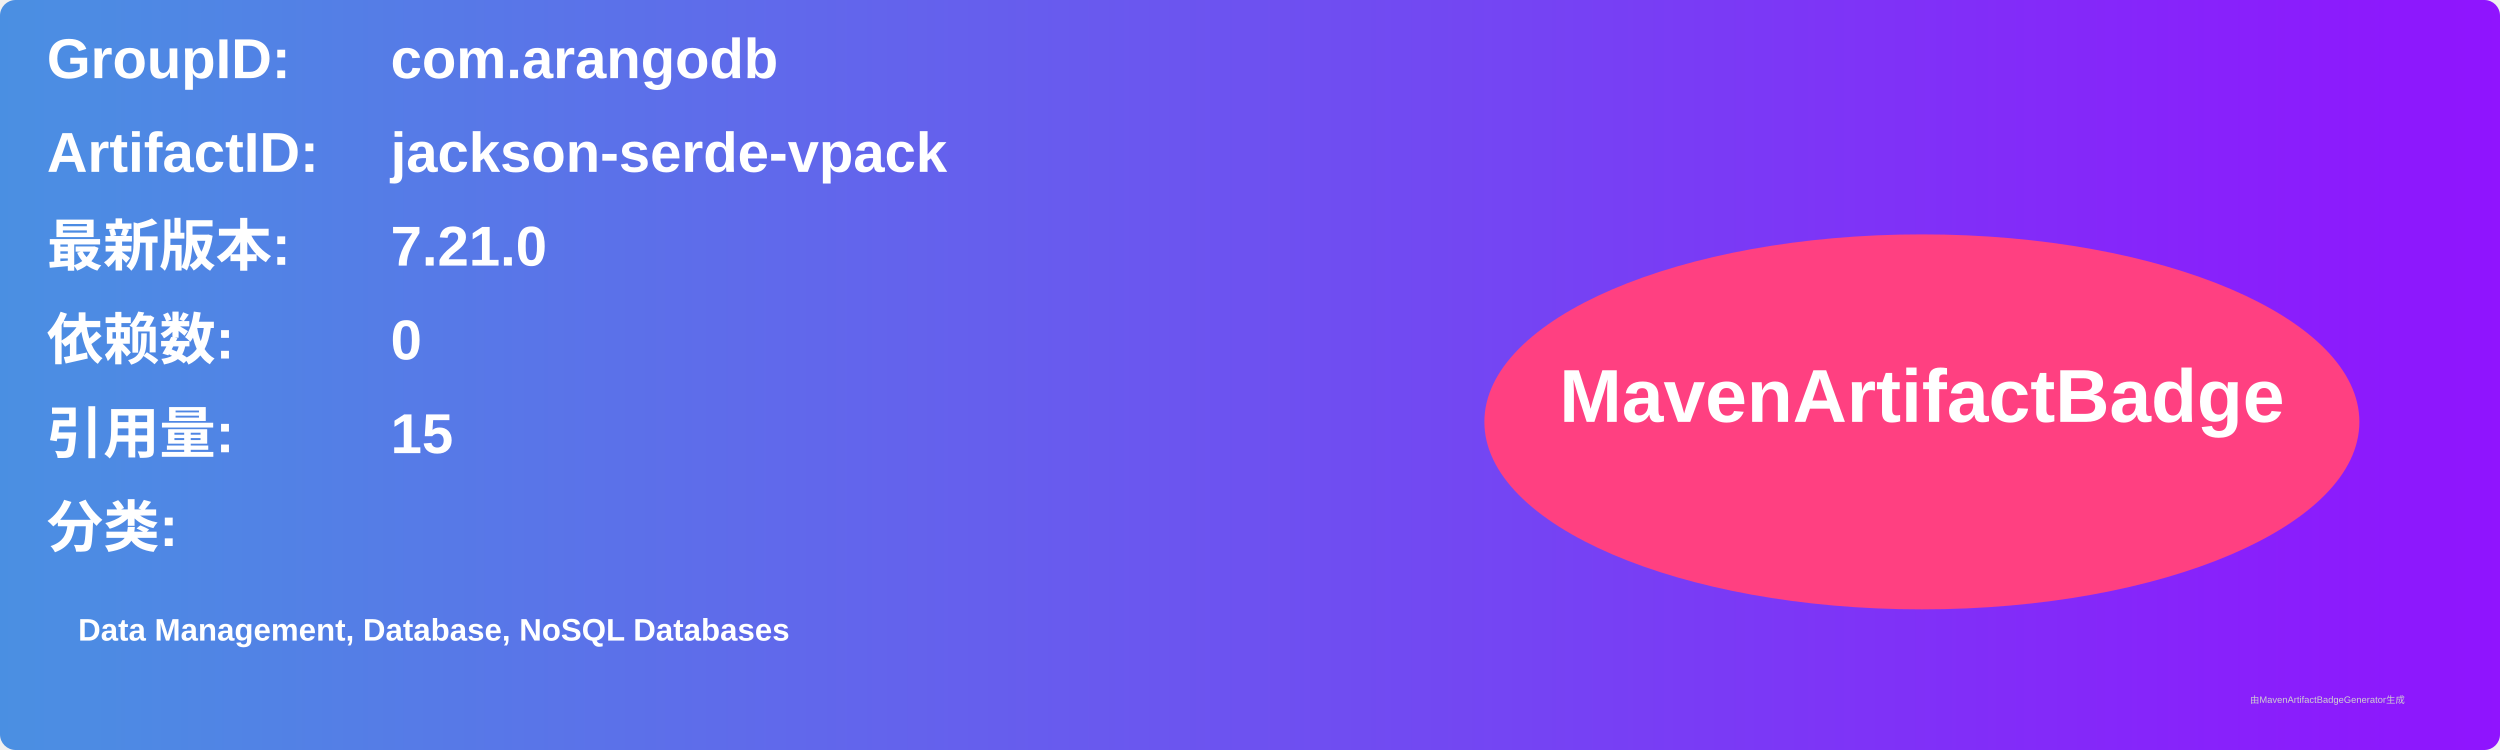
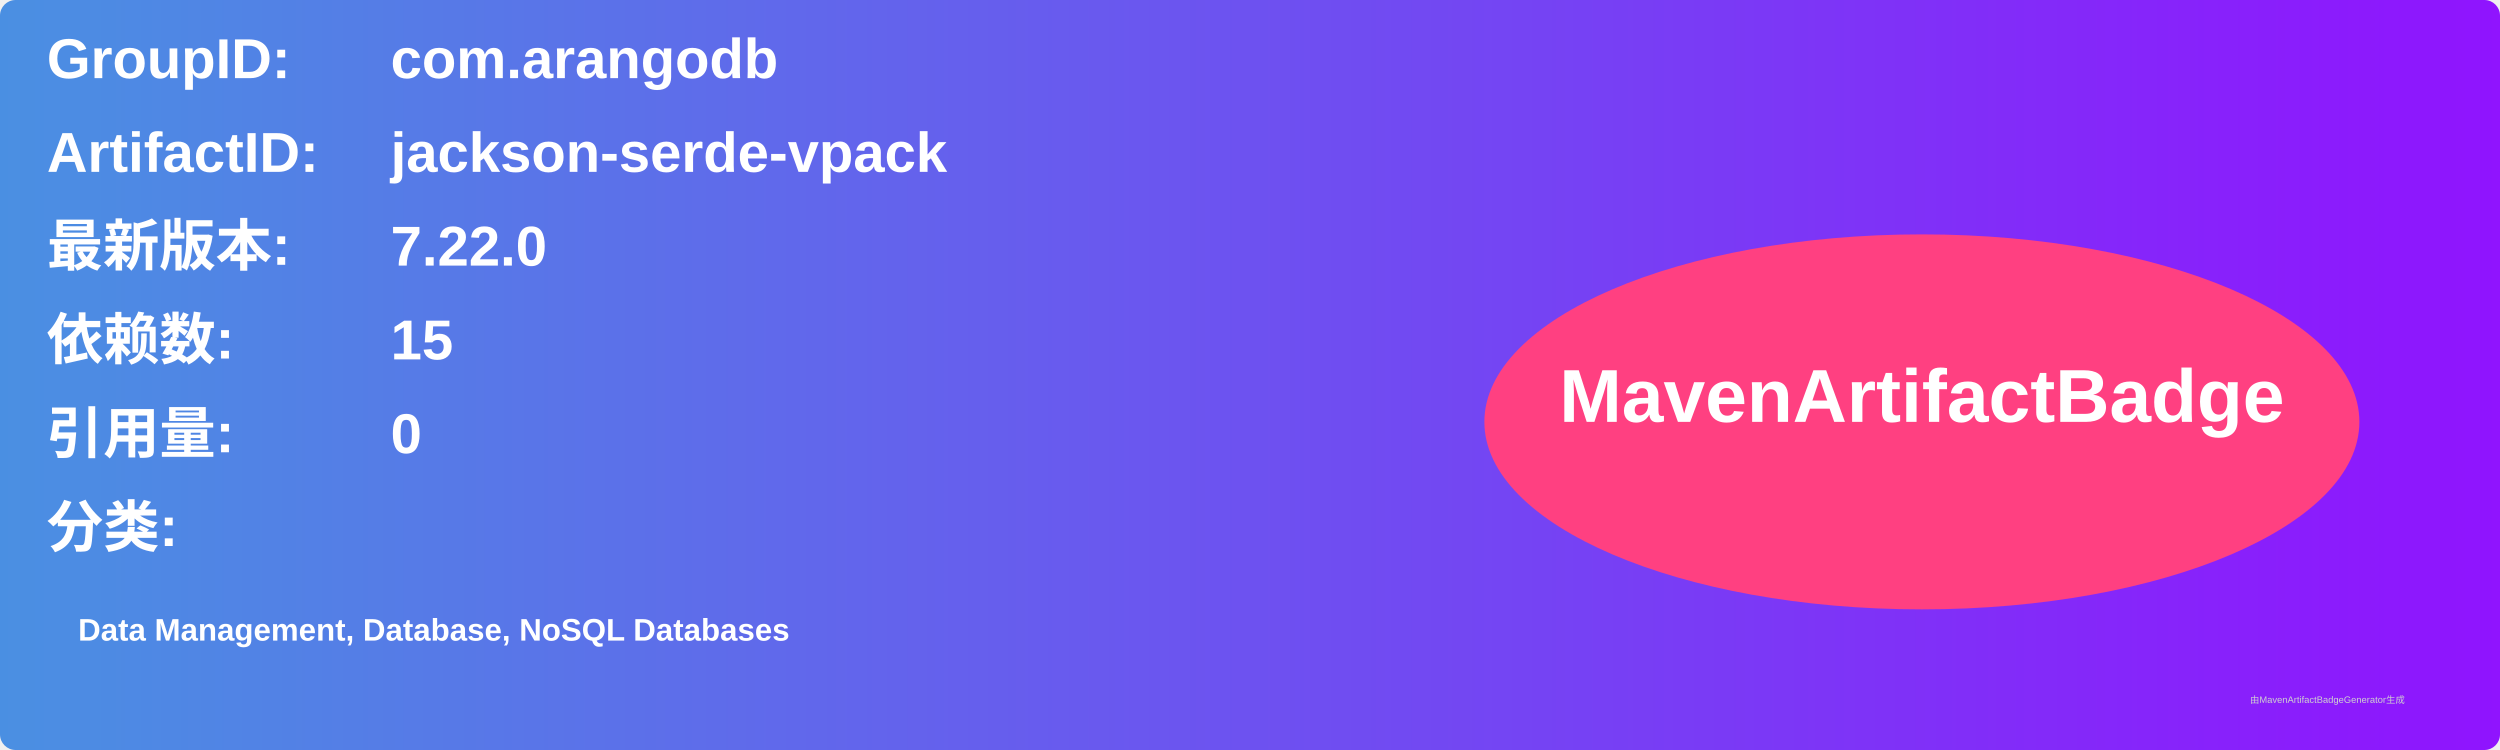
<svg xmlns="http://www.w3.org/2000/svg" width="800" height="240" viewBox="0 0 800 240">
  <linearGradient id="grad" x1="0%" y1="0%" x2="100%" y2="0%">
    <stop offset="0%" stop-color="#4a90e2" />
    <stop offset="100%" stop-color="#9013fe" />
  </linearGradient>
  <rect width="100%" height="100%" rx="5" ry="5" fill="url(#grad)" />
  <g transform="translate(15, 15)">
    <text x="0" y="10" font-family="Arial" font-size="18" fill="white" font-weight="bold" width="260">GroupID:</text>
    <text x="110" y="10" font-family="Arial" font-size="18" fill="white" font-weight="bold" width="460">com.arangodb</text>
    <text x="0" y="40" font-family="Arial" font-size="18" fill="white" font-weight="bold" width="260">ArtifactID:</text>
    <text x="110" y="40" font-family="Arial" font-size="18" fill="white" font-weight="bold" width="460">jackson-serde-vpack</text>
    <text x="0" y="70" font-family="Arial" font-size="18" fill="white" font-weight="bold">最新版本:</text>
    <text x="110" y="70" font-family="Arial" font-size="18" fill="white" font-weight="bold">
-       <tspan font-weight="bold">7.21.0</tspan>
+       <tspan font-weight="bold">7.22.0</tspan>
    </text>
    <text x="0" y="100" font-family="Arial" font-size="18" fill="white" font-weight="bold">依赖数: </text>
    <text x="110" y="100" font-family="Arial" font-size="18" fill="white">
-       <tspan font-weight="bold">0</tspan>
+       <tspan font-weight="bold">15</tspan>
    </text>
    <text x="0" y="130" font-family="Arial" font-size="18" fill="white" font-weight="bold">引用量: </text>
    <text x="110" y="130" font-family="Arial" font-size="18" fill="white">
-       <tspan font-weight="bold">15</tspan>
+       <tspan font-weight="bold">0</tspan>
    </text>
    <text x="0" y="160" font-family="Arial" font-size="18" fill="white" font-weight="bold">分类:</text>
    <text x="10" y="190" font-family="Arial" font-size="10" fill="white">
      <tspan font-weight="bold">Data Management, Database, NoSQL Databases</tspan>
    </text>
    <ellipse cx="600" cy="120" rx="140" ry="60" fill="#ff4081" />
    <text x="600" y="120" text-anchor="middle" font-family="Arial" font-size="24" fill="white" font-weight="bold">MavenArtifactBadge</text>
  </g>
  <text x="720" y="225" font-family="Arial" font-size="3" fill="#d0d0d0">由MavenArtifactBadgeGenerator生成</text>
</svg>
